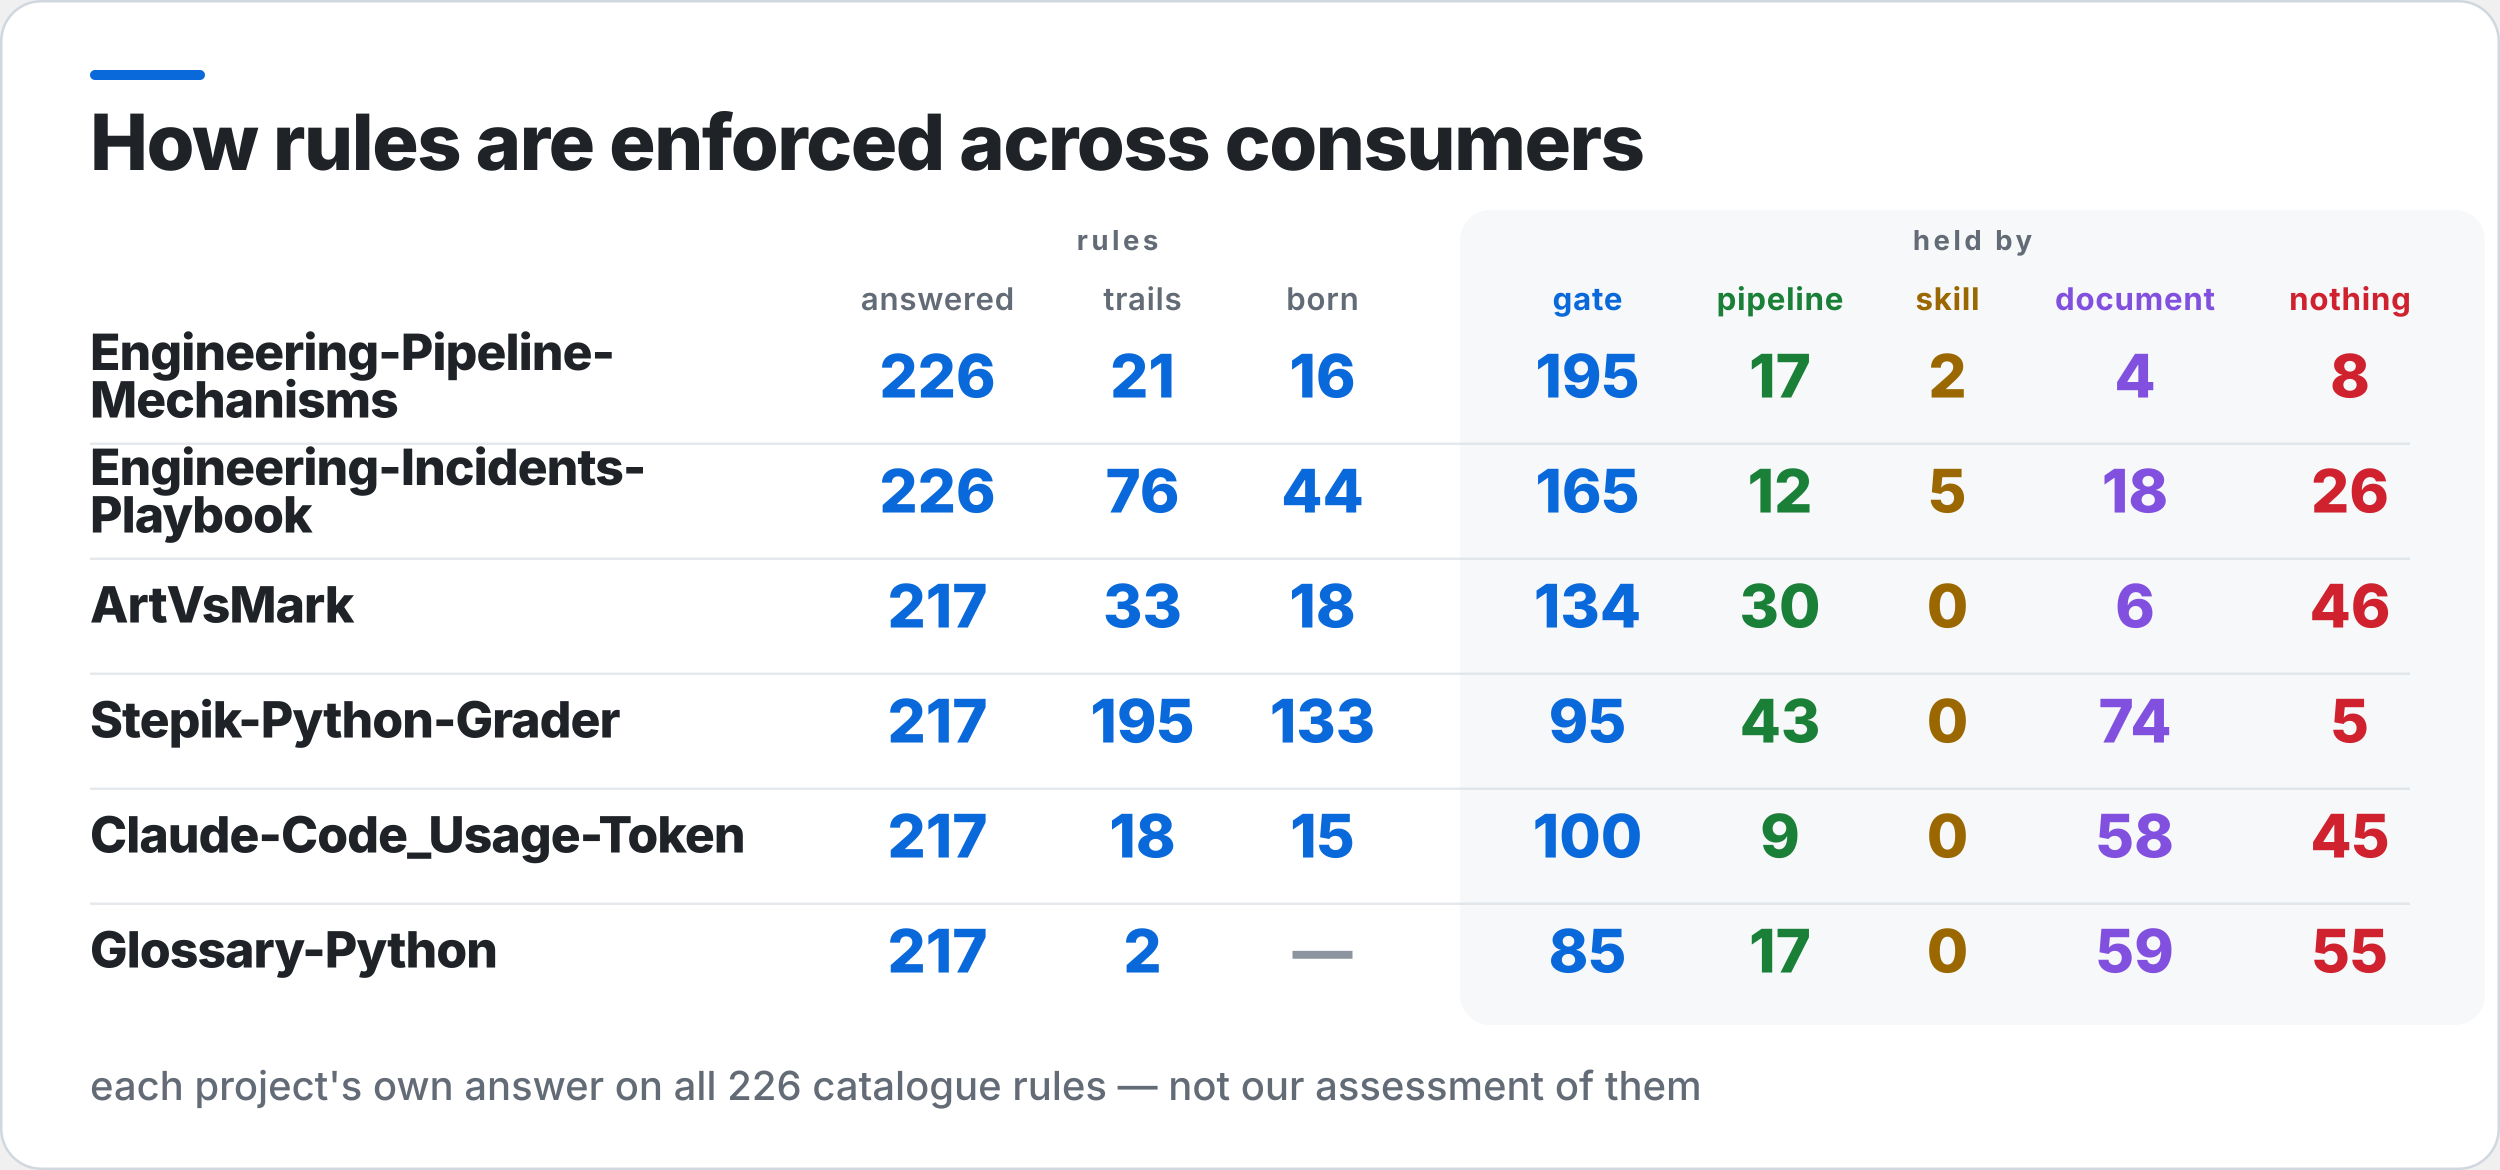
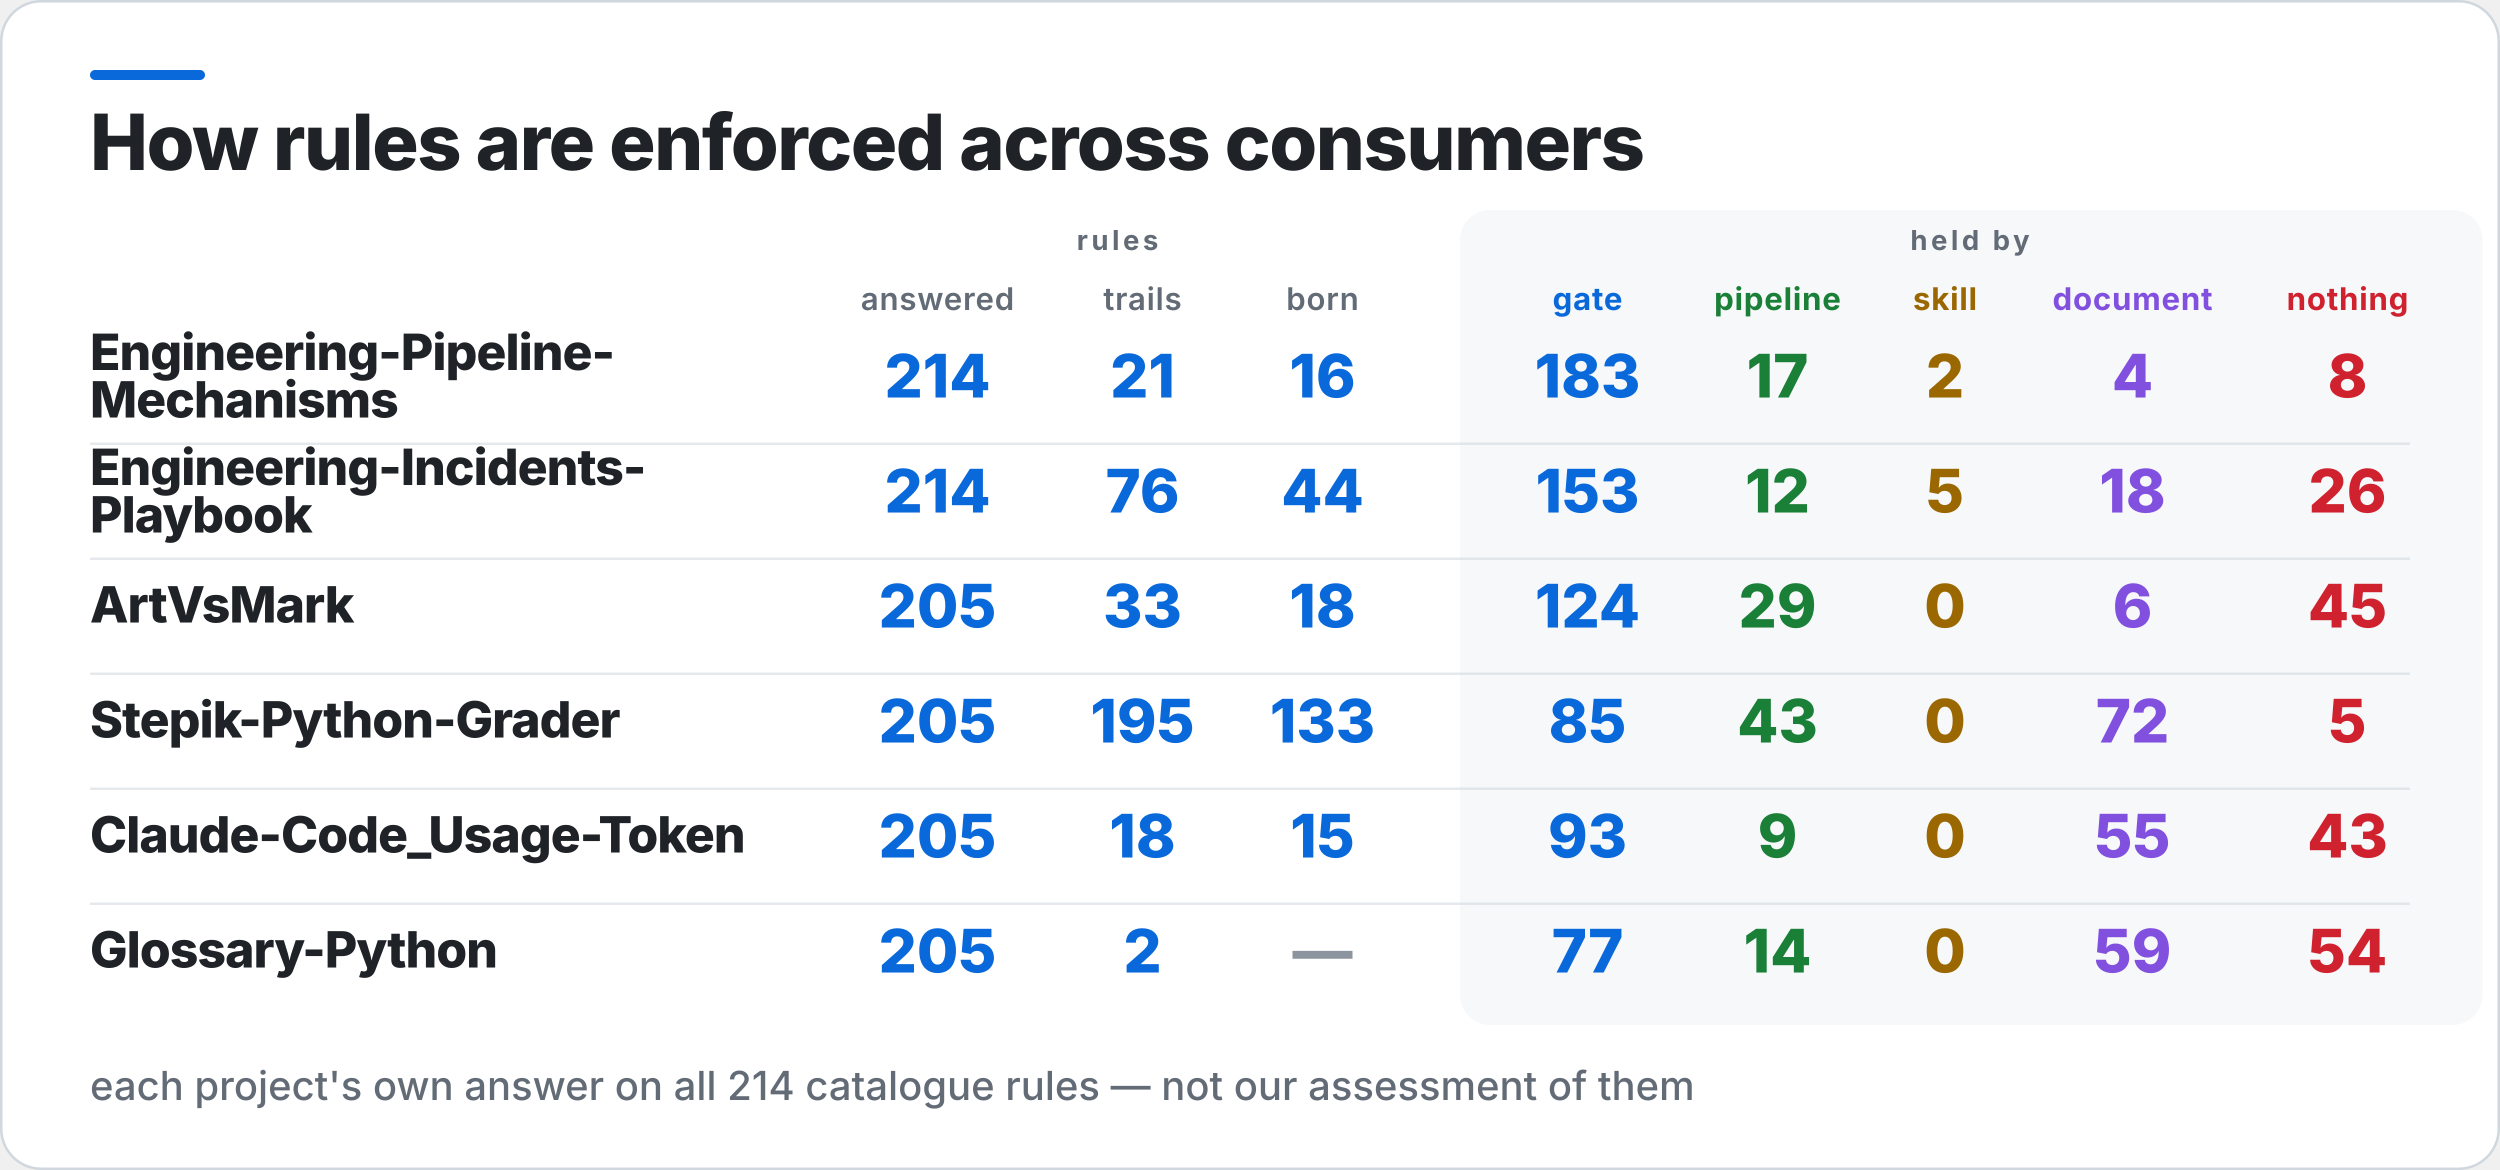
<svg xmlns="http://www.w3.org/2000/svg" width="1000" height="468" viewBox="0 0 1000 468" role="img" aria-label="How rules are enforced across consumers">
  <rect x="0.5" y="0.5" width="999" height="467" rx="16" fill="#FFFFFF" stroke="#D0D7DE" />
  <rect x="36" y="28" width="46" height="4" rx="2" fill="#0969DA" />
-   <rect x="584" y="84" width="410" height="326" rx="12" fill="#F6F8FA" />
+   <rect x="584" y="84" width="409" height="326" rx="12" fill="#F6F8FA" />
  <text x="36" y="68" fill="#1F2328" font-family="Inter,Segoe UI,Helvetica,Arial,sans-serif" font-size="31" font-weight="800" letter-spacing="-0.6">How rules are enforced across consumers</text>
  <text x="447" y="100" fill="#636C76" font-family="Inter,Segoe UI,Helvetica,Arial,sans-serif" font-size="11" font-weight="700" letter-spacing="1.4" text-anchor="middle">rules</text>
-   <text x="789" y="100" fill="#636C76" font-family="Inter,Segoe UI,Helvetica,Arial,sans-serif" font-size="11" font-weight="700" letter-spacing="1.4" text-anchor="middle">held by</text>
+   <text x="788" y="100" fill="#636C76" font-family="Inter,Segoe UI,Helvetica,Arial,sans-serif" font-size="11" font-weight="700" letter-spacing="1.4" text-anchor="middle">held by</text>
  <text x="375" y="124" fill="#636C76" font-family="Inter,Segoe UI,Helvetica,Arial,sans-serif" font-size="12.5" font-weight="600" letter-spacing="0.3" text-anchor="middle">answered</text>
  <text x="457" y="124" fill="#636C76" font-family="Inter,Segoe UI,Helvetica,Arial,sans-serif" font-size="12.5" font-weight="600" letter-spacing="0.3" text-anchor="middle">trails</text>
  <text x="529" y="124" fill="#636C76" font-family="Inter,Segoe UI,Helvetica,Arial,sans-serif" font-size="12.5" font-weight="600" letter-spacing="0.3" text-anchor="middle">born</text>
  <text x="635" y="124" fill="#0969DA" font-family="Inter,Segoe UI,Helvetica,Arial,sans-serif" font-size="12.5" font-weight="700" letter-spacing="0.3" text-anchor="middle">gate</text>
-   <text x="712" y="124" fill="#1A7F37" font-family="Inter,Segoe UI,Helvetica,Arial,sans-serif" font-size="12.5" font-weight="700" letter-spacing="0.3" text-anchor="middle">pipeline</text>
-   <text x="779" y="124" fill="#9A6700" font-family="Inter,Segoe UI,Helvetica,Arial,sans-serif" font-size="12.5" font-weight="700" letter-spacing="0.3" text-anchor="middle">skill</text>
-   <text x="854" y="124" fill="#8250DF" font-family="Inter,Segoe UI,Helvetica,Arial,sans-serif" font-size="12.5" font-weight="700" letter-spacing="0.3" text-anchor="middle">document</text>
-   <text x="940" y="124" fill="#CF222E" font-family="Inter,Segoe UI,Helvetica,Arial,sans-serif" font-size="12.5" font-weight="700" letter-spacing="0.3" text-anchor="middle">nothing</text>
+   <text x="711" y="124" fill="#1A7F37" font-family="Inter,Segoe UI,Helvetica,Arial,sans-serif" font-size="12.5" font-weight="700" letter-spacing="0.3" text-anchor="middle">pipeline</text>
+   <text x="778" y="124" fill="#9A6700" font-family="Inter,Segoe UI,Helvetica,Arial,sans-serif" font-size="12.5" font-weight="700" letter-spacing="0.3" text-anchor="middle">skill</text>
+   <text x="853" y="124" fill="#8250DF" font-family="Inter,Segoe UI,Helvetica,Arial,sans-serif" font-size="12.5" font-weight="700" letter-spacing="0.3" text-anchor="middle">document</text>
+   <text x="939" y="124" fill="#CF222E" font-family="Inter,Segoe UI,Helvetica,Arial,sans-serif" font-size="12.5" font-weight="700" letter-spacing="0.3" text-anchor="middle">nothing</text>
  <text x="36" y="148" fill="#1F2328" font-family="Inter,Segoe UI,Helvetica,Arial,sans-serif" font-size="20" font-weight="800" letter-spacing="-0.4">Engineering-Pipeline-</text>
  <text x="36" y="167" fill="#1F2328" font-family="Inter,Segoe UI,Helvetica,Arial,sans-serif" font-size="20" font-weight="800" letter-spacing="-0.4">Mechanisms</text>
-   <text x="375" y="159" fill="#0969DA" font-family="Inter,Segoe UI,Helvetica,Arial,sans-serif" font-size="24" font-weight="800" text-anchor="middle">226</text>
+   <text x="375" y="159" fill="#0969DA" font-family="Inter,Segoe UI,Helvetica,Arial,sans-serif" font-size="24" font-weight="800" text-anchor="middle">214</text>
  <text x="457" y="159" fill="#0969DA" font-family="Inter,Segoe UI,Helvetica,Arial,sans-serif" font-size="24" font-weight="800" text-anchor="middle">21</text>
  <text x="529" y="159" fill="#0969DA" font-family="Inter,Segoe UI,Helvetica,Arial,sans-serif" font-size="24" font-weight="800" text-anchor="middle">16</text>
-   <text x="635" y="159" fill="#0969DA" font-family="Inter,Segoe UI,Helvetica,Arial,sans-serif" font-size="24" font-weight="800" text-anchor="middle">195</text>
-   <text x="712" y="159" fill="#1A7F37" font-family="Inter,Segoe UI,Helvetica,Arial,sans-serif" font-size="24" font-weight="800" text-anchor="middle">17</text>
-   <text x="779" y="159" fill="#9A6700" font-family="Inter,Segoe UI,Helvetica,Arial,sans-serif" font-size="24" font-weight="800" text-anchor="middle">2</text>
-   <text x="854" y="159" fill="#8250DF" font-family="Inter,Segoe UI,Helvetica,Arial,sans-serif" font-size="24" font-weight="800" text-anchor="middle">4</text>
-   <text x="940" y="159" fill="#CF222E" font-family="Inter,Segoe UI,Helvetica,Arial,sans-serif" font-size="24" font-weight="800" text-anchor="middle">8</text>
+   <text x="635" y="159" fill="#0969DA" font-family="Inter,Segoe UI,Helvetica,Arial,sans-serif" font-size="24" font-weight="800" text-anchor="middle">183</text>
+   <text x="711" y="159" fill="#1A7F37" font-family="Inter,Segoe UI,Helvetica,Arial,sans-serif" font-size="24" font-weight="800" text-anchor="middle">17</text>
+   <text x="778" y="159" fill="#9A6700" font-family="Inter,Segoe UI,Helvetica,Arial,sans-serif" font-size="24" font-weight="800" text-anchor="middle">2</text>
+   <text x="853" y="159" fill="#8250DF" font-family="Inter,Segoe UI,Helvetica,Arial,sans-serif" font-size="24" font-weight="800" text-anchor="middle">4</text>
+   <text x="939" y="159" fill="#CF222E" font-family="Inter,Segoe UI,Helvetica,Arial,sans-serif" font-size="24" font-weight="800" text-anchor="middle">8</text>
  <rect x="36" y="177" width="928" height="1" fill="#D0D7DE" opacity="0.55" />
  <text x="36" y="194" fill="#1F2328" font-family="Inter,Segoe UI,Helvetica,Arial,sans-serif" font-size="20" font-weight="800" letter-spacing="-0.4">Engineering-Incidents-</text>
  <text x="36" y="213" fill="#1F2328" font-family="Inter,Segoe UI,Helvetica,Arial,sans-serif" font-size="20" font-weight="800" letter-spacing="-0.4">Playbook</text>
-   <text x="375" y="205" fill="#0969DA" font-family="Inter,Segoe UI,Helvetica,Arial,sans-serif" font-size="24" font-weight="800" text-anchor="middle">226</text>
+   <text x="375" y="205" fill="#0969DA" font-family="Inter,Segoe UI,Helvetica,Arial,sans-serif" font-size="24" font-weight="800" text-anchor="middle">214</text>
  <text x="457" y="205" fill="#0969DA" font-family="Inter,Segoe UI,Helvetica,Arial,sans-serif" font-size="24" font-weight="800" text-anchor="middle">76</text>
  <text x="529" y="205" fill="#0969DA" font-family="Inter,Segoe UI,Helvetica,Arial,sans-serif" font-size="24" font-weight="800" text-anchor="middle">44</text>
-   <text x="635" y="205" fill="#0969DA" font-family="Inter,Segoe UI,Helvetica,Arial,sans-serif" font-size="24" font-weight="800" text-anchor="middle">165</text>
-   <text x="712" y="205" fill="#1A7F37" font-family="Inter,Segoe UI,Helvetica,Arial,sans-serif" font-size="24" font-weight="800" text-anchor="middle">12</text>
-   <text x="779" y="205" fill="#9A6700" font-family="Inter,Segoe UI,Helvetica,Arial,sans-serif" font-size="24" font-weight="800" text-anchor="middle">5</text>
-   <text x="854" y="205" fill="#8250DF" font-family="Inter,Segoe UI,Helvetica,Arial,sans-serif" font-size="24" font-weight="800" text-anchor="middle">18</text>
-   <text x="940" y="205" fill="#CF222E" font-family="Inter,Segoe UI,Helvetica,Arial,sans-serif" font-size="24" font-weight="800" text-anchor="middle">26</text>
+   <text x="635" y="205" fill="#0969DA" font-family="Inter,Segoe UI,Helvetica,Arial,sans-serif" font-size="24" font-weight="800" text-anchor="middle">153</text>
+   <text x="711" y="205" fill="#1A7F37" font-family="Inter,Segoe UI,Helvetica,Arial,sans-serif" font-size="24" font-weight="800" text-anchor="middle">12</text>
+   <text x="778" y="205" fill="#9A6700" font-family="Inter,Segoe UI,Helvetica,Arial,sans-serif" font-size="24" font-weight="800" text-anchor="middle">5</text>
+   <text x="853" y="205" fill="#8250DF" font-family="Inter,Segoe UI,Helvetica,Arial,sans-serif" font-size="24" font-weight="800" text-anchor="middle">18</text>
+   <text x="939" y="205" fill="#CF222E" font-family="Inter,Segoe UI,Helvetica,Arial,sans-serif" font-size="24" font-weight="800" text-anchor="middle">26</text>
  <rect x="36" y="223" width="928" height="1" fill="#D0D7DE" opacity="0.55" />
  <text x="36" y="249" fill="#1F2328" font-family="Inter,Segoe UI,Helvetica,Arial,sans-serif" font-size="20" font-weight="800" letter-spacing="-0.4">ArtVsMark</text>
-   <text x="375" y="251" fill="#0969DA" font-family="Inter,Segoe UI,Helvetica,Arial,sans-serif" font-size="24" font-weight="800" text-anchor="middle">217</text>
+   <text x="375" y="251" fill="#0969DA" font-family="Inter,Segoe UI,Helvetica,Arial,sans-serif" font-size="24" font-weight="800" text-anchor="middle">205</text>
  <text x="457" y="251" fill="#0969DA" font-family="Inter,Segoe UI,Helvetica,Arial,sans-serif" font-size="24" font-weight="800" text-anchor="middle">33</text>
  <text x="529" y="251" fill="#0969DA" font-family="Inter,Segoe UI,Helvetica,Arial,sans-serif" font-size="24" font-weight="800" text-anchor="middle">18</text>
-   <text x="635" y="251" fill="#0969DA" font-family="Inter,Segoe UI,Helvetica,Arial,sans-serif" font-size="24" font-weight="800" text-anchor="middle">134</text>
-   <text x="712" y="251" fill="#1A7F37" font-family="Inter,Segoe UI,Helvetica,Arial,sans-serif" font-size="24" font-weight="800" text-anchor="middle">30</text>
-   <text x="779" y="251" fill="#9A6700" font-family="Inter,Segoe UI,Helvetica,Arial,sans-serif" font-size="24" font-weight="800" text-anchor="middle">0</text>
-   <text x="854" y="251" fill="#8250DF" font-family="Inter,Segoe UI,Helvetica,Arial,sans-serif" font-size="24" font-weight="800" text-anchor="middle">6</text>
-   <text x="940" y="251" fill="#CF222E" font-family="Inter,Segoe UI,Helvetica,Arial,sans-serif" font-size="24" font-weight="800" text-anchor="middle">46</text>
+   <text x="635" y="251" fill="#0969DA" font-family="Inter,Segoe UI,Helvetica,Arial,sans-serif" font-size="24" font-weight="800" text-anchor="middle">124</text>
+   <text x="711" y="251" fill="#1A7F37" font-family="Inter,Segoe UI,Helvetica,Arial,sans-serif" font-size="24" font-weight="800" text-anchor="middle">29</text>
+   <text x="778" y="251" fill="#9A6700" font-family="Inter,Segoe UI,Helvetica,Arial,sans-serif" font-size="24" font-weight="800" text-anchor="middle">0</text>
+   <text x="853" y="251" fill="#8250DF" font-family="Inter,Segoe UI,Helvetica,Arial,sans-serif" font-size="24" font-weight="800" text-anchor="middle">6</text>
+   <text x="939" y="251" fill="#CF222E" font-family="Inter,Segoe UI,Helvetica,Arial,sans-serif" font-size="24" font-weight="800" text-anchor="middle">45</text>
  <rect x="36" y="269" width="928" height="1" fill="#D0D7DE" opacity="0.55" />
  <text x="36" y="295" fill="#1F2328" font-family="Inter,Segoe UI,Helvetica,Arial,sans-serif" font-size="20" font-weight="800" letter-spacing="-0.4">Stepik-Python-Grader</text>
-   <text x="375" y="297" fill="#0969DA" font-family="Inter,Segoe UI,Helvetica,Arial,sans-serif" font-size="24" font-weight="800" text-anchor="middle">217</text>
+   <text x="375" y="297" fill="#0969DA" font-family="Inter,Segoe UI,Helvetica,Arial,sans-serif" font-size="24" font-weight="800" text-anchor="middle">205</text>
  <text x="457" y="297" fill="#0969DA" font-family="Inter,Segoe UI,Helvetica,Arial,sans-serif" font-size="24" font-weight="800" text-anchor="middle">195</text>
  <text x="529" y="297" fill="#0969DA" font-family="Inter,Segoe UI,Helvetica,Arial,sans-serif" font-size="24" font-weight="800" text-anchor="middle">133</text>
-   <text x="635" y="297" fill="#0969DA" font-family="Inter,Segoe UI,Helvetica,Arial,sans-serif" font-size="24" font-weight="800" text-anchor="middle">95</text>
-   <text x="712" y="297" fill="#1A7F37" font-family="Inter,Segoe UI,Helvetica,Arial,sans-serif" font-size="24" font-weight="800" text-anchor="middle">43</text>
-   <text x="779" y="297" fill="#9A6700" font-family="Inter,Segoe UI,Helvetica,Arial,sans-serif" font-size="24" font-weight="800" text-anchor="middle">0</text>
-   <text x="854" y="297" fill="#8250DF" font-family="Inter,Segoe UI,Helvetica,Arial,sans-serif" font-size="24" font-weight="800" text-anchor="middle">74</text>
-   <text x="940" y="297" fill="#CF222E" font-family="Inter,Segoe UI,Helvetica,Arial,sans-serif" font-size="24" font-weight="800" text-anchor="middle">5</text>
+   <text x="635" y="297" fill="#0969DA" font-family="Inter,Segoe UI,Helvetica,Arial,sans-serif" font-size="24" font-weight="800" text-anchor="middle">85</text>
+   <text x="711" y="297" fill="#1A7F37" font-family="Inter,Segoe UI,Helvetica,Arial,sans-serif" font-size="24" font-weight="800" text-anchor="middle">43</text>
+   <text x="778" y="297" fill="#9A6700" font-family="Inter,Segoe UI,Helvetica,Arial,sans-serif" font-size="24" font-weight="800" text-anchor="middle">0</text>
+   <text x="853" y="297" fill="#8250DF" font-family="Inter,Segoe UI,Helvetica,Arial,sans-serif" font-size="24" font-weight="800" text-anchor="middle">72</text>
+   <text x="939" y="297" fill="#CF222E" font-family="Inter,Segoe UI,Helvetica,Arial,sans-serif" font-size="24" font-weight="800" text-anchor="middle">5</text>
  <rect x="36" y="315" width="928" height="1" fill="#D0D7DE" opacity="0.55" />
  <text x="36" y="341" fill="#1F2328" font-family="Inter,Segoe UI,Helvetica,Arial,sans-serif" font-size="20" font-weight="800" letter-spacing="-0.4">Claude-Code_Usage-Token</text>
-   <text x="375" y="343" fill="#0969DA" font-family="Inter,Segoe UI,Helvetica,Arial,sans-serif" font-size="24" font-weight="800" text-anchor="middle">217</text>
+   <text x="375" y="343" fill="#0969DA" font-family="Inter,Segoe UI,Helvetica,Arial,sans-serif" font-size="24" font-weight="800" text-anchor="middle">205</text>
  <text x="457" y="343" fill="#0969DA" font-family="Inter,Segoe UI,Helvetica,Arial,sans-serif" font-size="24" font-weight="800" text-anchor="middle">18</text>
  <text x="529" y="343" fill="#0969DA" font-family="Inter,Segoe UI,Helvetica,Arial,sans-serif" font-size="24" font-weight="800" text-anchor="middle">15</text>
-   <text x="635" y="343" fill="#0969DA" font-family="Inter,Segoe UI,Helvetica,Arial,sans-serif" font-size="24" font-weight="800" text-anchor="middle">100</text>
-   <text x="712" y="343" fill="#1A7F37" font-family="Inter,Segoe UI,Helvetica,Arial,sans-serif" font-size="24" font-weight="800" text-anchor="middle">9</text>
-   <text x="779" y="343" fill="#9A6700" font-family="Inter,Segoe UI,Helvetica,Arial,sans-serif" font-size="24" font-weight="800" text-anchor="middle">0</text>
-   <text x="854" y="343" fill="#8250DF" font-family="Inter,Segoe UI,Helvetica,Arial,sans-serif" font-size="24" font-weight="800" text-anchor="middle">58</text>
-   <text x="940" y="343" fill="#CF222E" font-family="Inter,Segoe UI,Helvetica,Arial,sans-serif" font-size="24" font-weight="800" text-anchor="middle">45</text>
+   <text x="635" y="343" fill="#0969DA" font-family="Inter,Segoe UI,Helvetica,Arial,sans-serif" font-size="24" font-weight="800" text-anchor="middle">93</text>
+   <text x="711" y="343" fill="#1A7F37" font-family="Inter,Segoe UI,Helvetica,Arial,sans-serif" font-size="24" font-weight="800" text-anchor="middle">9</text>
+   <text x="778" y="343" fill="#9A6700" font-family="Inter,Segoe UI,Helvetica,Arial,sans-serif" font-size="24" font-weight="800" text-anchor="middle">0</text>
+   <text x="853" y="343" fill="#8250DF" font-family="Inter,Segoe UI,Helvetica,Arial,sans-serif" font-size="24" font-weight="800" text-anchor="middle">55</text>
+   <text x="939" y="343" fill="#CF222E" font-family="Inter,Segoe UI,Helvetica,Arial,sans-serif" font-size="24" font-weight="800" text-anchor="middle">43</text>
  <rect x="36" y="361" width="928" height="1" fill="#D0D7DE" opacity="0.55" />
  <text x="36" y="387" fill="#1F2328" font-family="Inter,Segoe UI,Helvetica,Arial,sans-serif" font-size="20" font-weight="800" letter-spacing="-0.4">Glossary-Python</text>
-   <text x="375" y="389" fill="#0969DA" font-family="Inter,Segoe UI,Helvetica,Arial,sans-serif" font-size="24" font-weight="800" text-anchor="middle">217</text>
+   <text x="375" y="389" fill="#0969DA" font-family="Inter,Segoe UI,Helvetica,Arial,sans-serif" font-size="24" font-weight="800" text-anchor="middle">205</text>
  <text x="457" y="389" fill="#0969DA" font-family="Inter,Segoe UI,Helvetica,Arial,sans-serif" font-size="24" font-weight="800" text-anchor="middle">2</text>
  <text x="529" y="389" fill="#8C959F" font-family="Inter,Segoe UI,Helvetica,Arial,sans-serif" font-size="24" font-weight="800" text-anchor="middle">—</text>
-   <text x="635" y="389" fill="#0969DA" font-family="Inter,Segoe UI,Helvetica,Arial,sans-serif" font-size="24" font-weight="800" text-anchor="middle">85</text>
-   <text x="712" y="389" fill="#1A7F37" font-family="Inter,Segoe UI,Helvetica,Arial,sans-serif" font-size="24" font-weight="800" text-anchor="middle">17</text>
-   <text x="779" y="389" fill="#9A6700" font-family="Inter,Segoe UI,Helvetica,Arial,sans-serif" font-size="24" font-weight="800" text-anchor="middle">0</text>
-   <text x="854" y="389" fill="#8250DF" font-family="Inter,Segoe UI,Helvetica,Arial,sans-serif" font-size="24" font-weight="800" text-anchor="middle">59</text>
-   <text x="940" y="389" fill="#CF222E" font-family="Inter,Segoe UI,Helvetica,Arial,sans-serif" font-size="24" font-weight="800" text-anchor="middle">55</text>
-   <text x="36" y="440" fill="#636C76" font-family="Inter,Segoe UI,Helvetica,Arial,sans-serif" font-size="16" font-weight="500">each project's own answer on all 226 catalogue rules — not our assessment of them</text>
+   <text x="635" y="389" fill="#0969DA" font-family="Inter,Segoe UI,Helvetica,Arial,sans-serif" font-size="24" font-weight="800" text-anchor="middle">77</text>
+   <text x="711" y="389" fill="#1A7F37" font-family="Inter,Segoe UI,Helvetica,Arial,sans-serif" font-size="24" font-weight="800" text-anchor="middle">14</text>
+   <text x="778" y="389" fill="#9A6700" font-family="Inter,Segoe UI,Helvetica,Arial,sans-serif" font-size="24" font-weight="800" text-anchor="middle">0</text>
+   <text x="853" y="389" fill="#8250DF" font-family="Inter,Segoe UI,Helvetica,Arial,sans-serif" font-size="24" font-weight="800" text-anchor="middle">59</text>
+   <text x="939" y="389" fill="#CF222E" font-family="Inter,Segoe UI,Helvetica,Arial,sans-serif" font-size="24" font-weight="800" text-anchor="middle">54</text>
+   <text x="36" y="440" fill="#636C76" font-family="Inter,Segoe UI,Helvetica,Arial,sans-serif" font-size="16" font-weight="500">each project's own answer on all 214 catalogue rules — not our assessment of them</text>
</svg>
